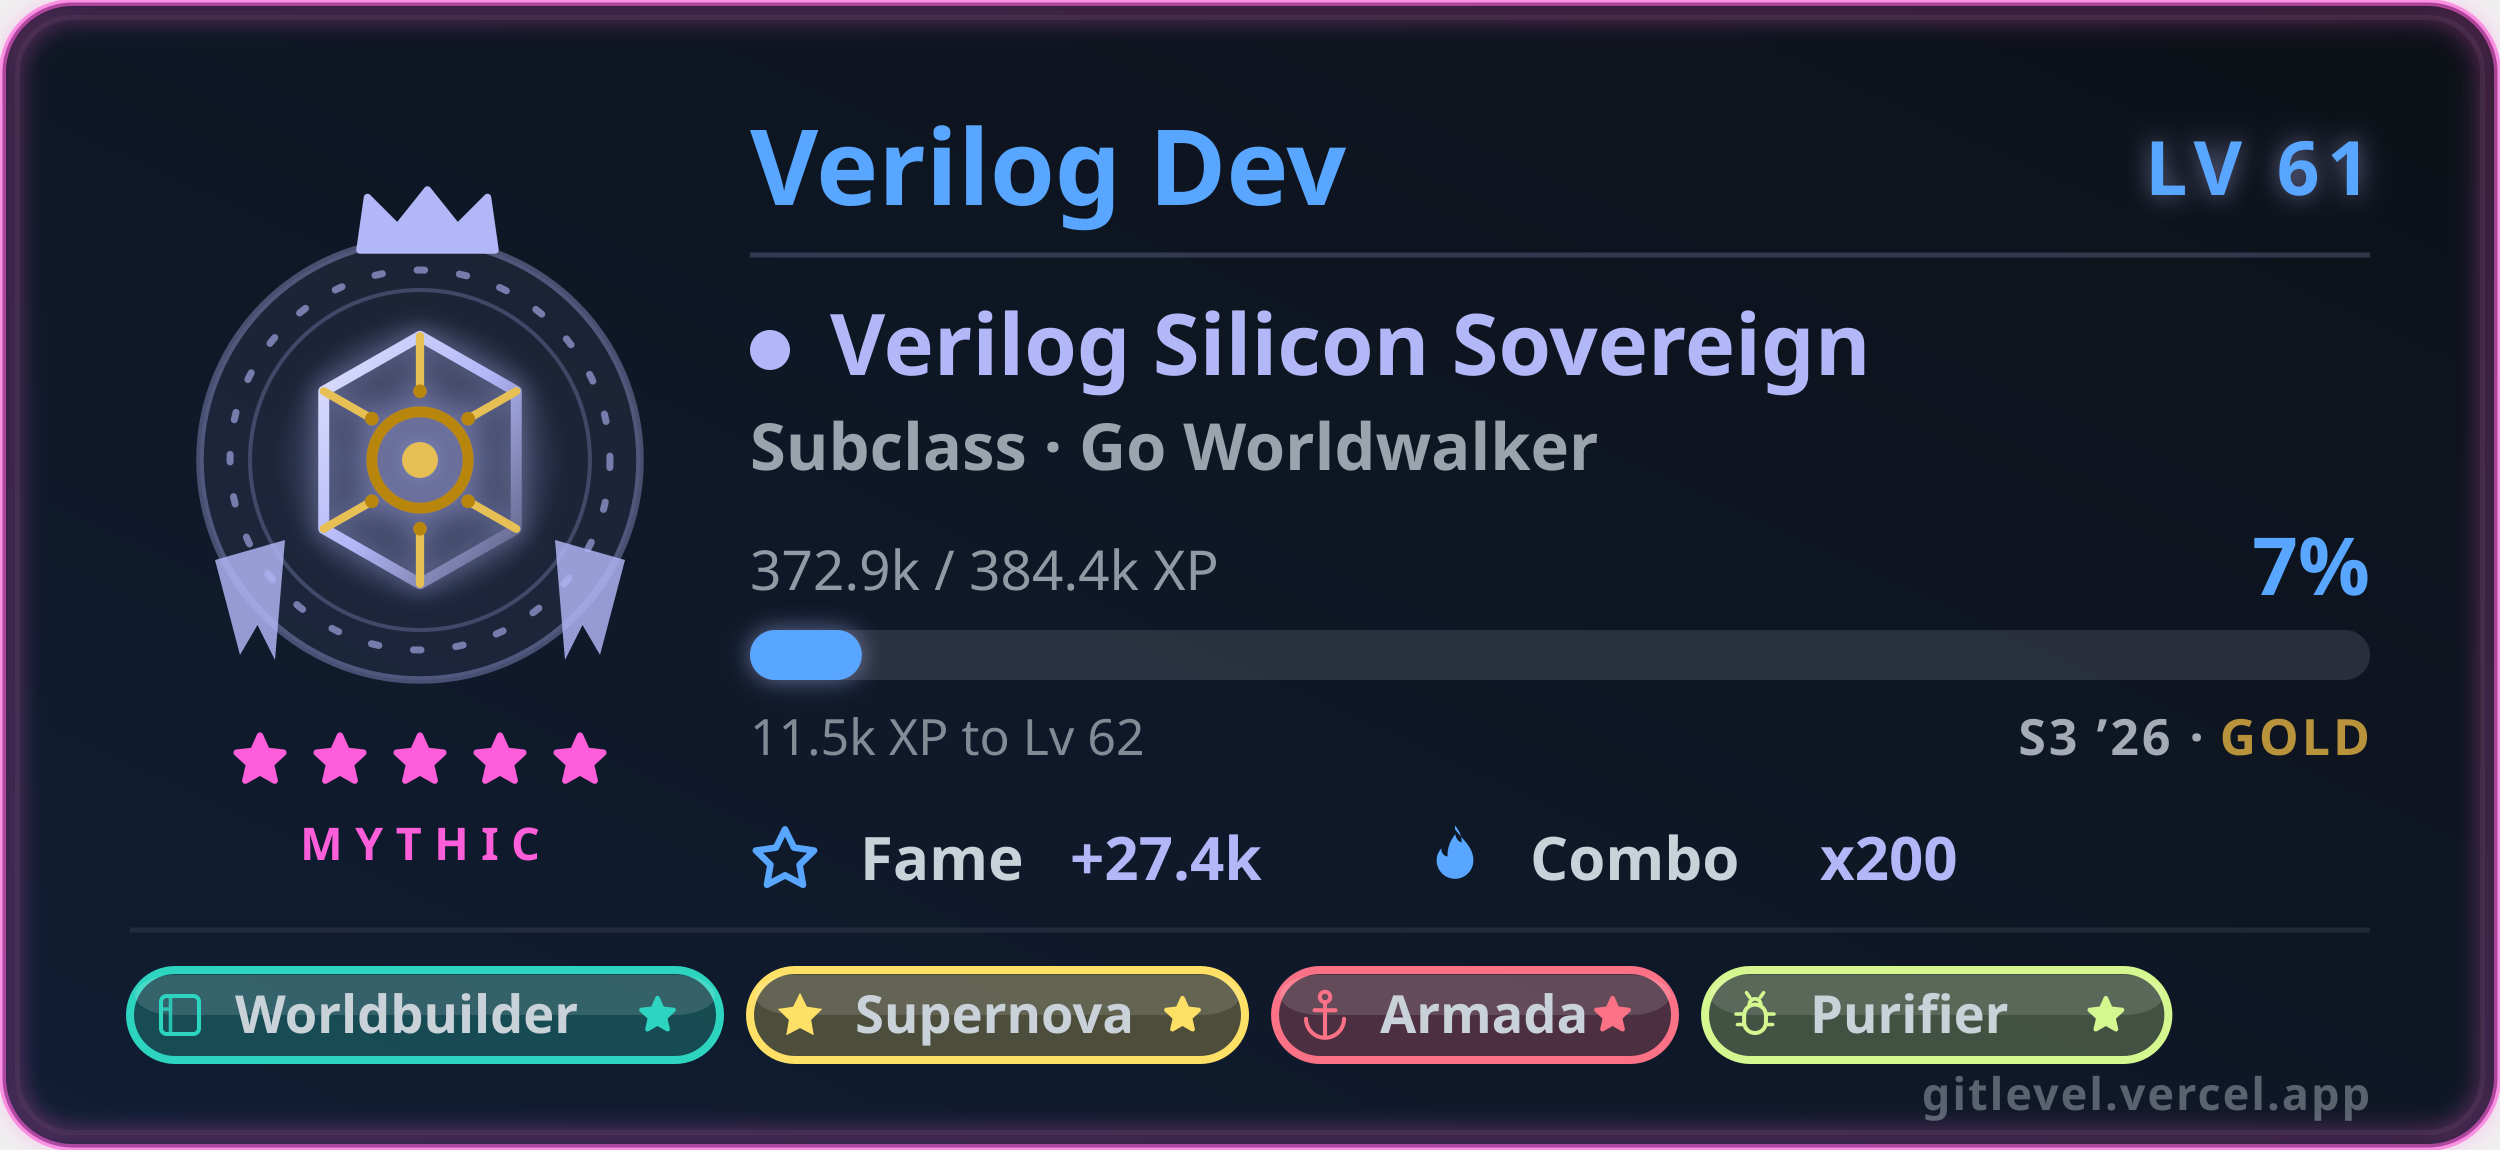
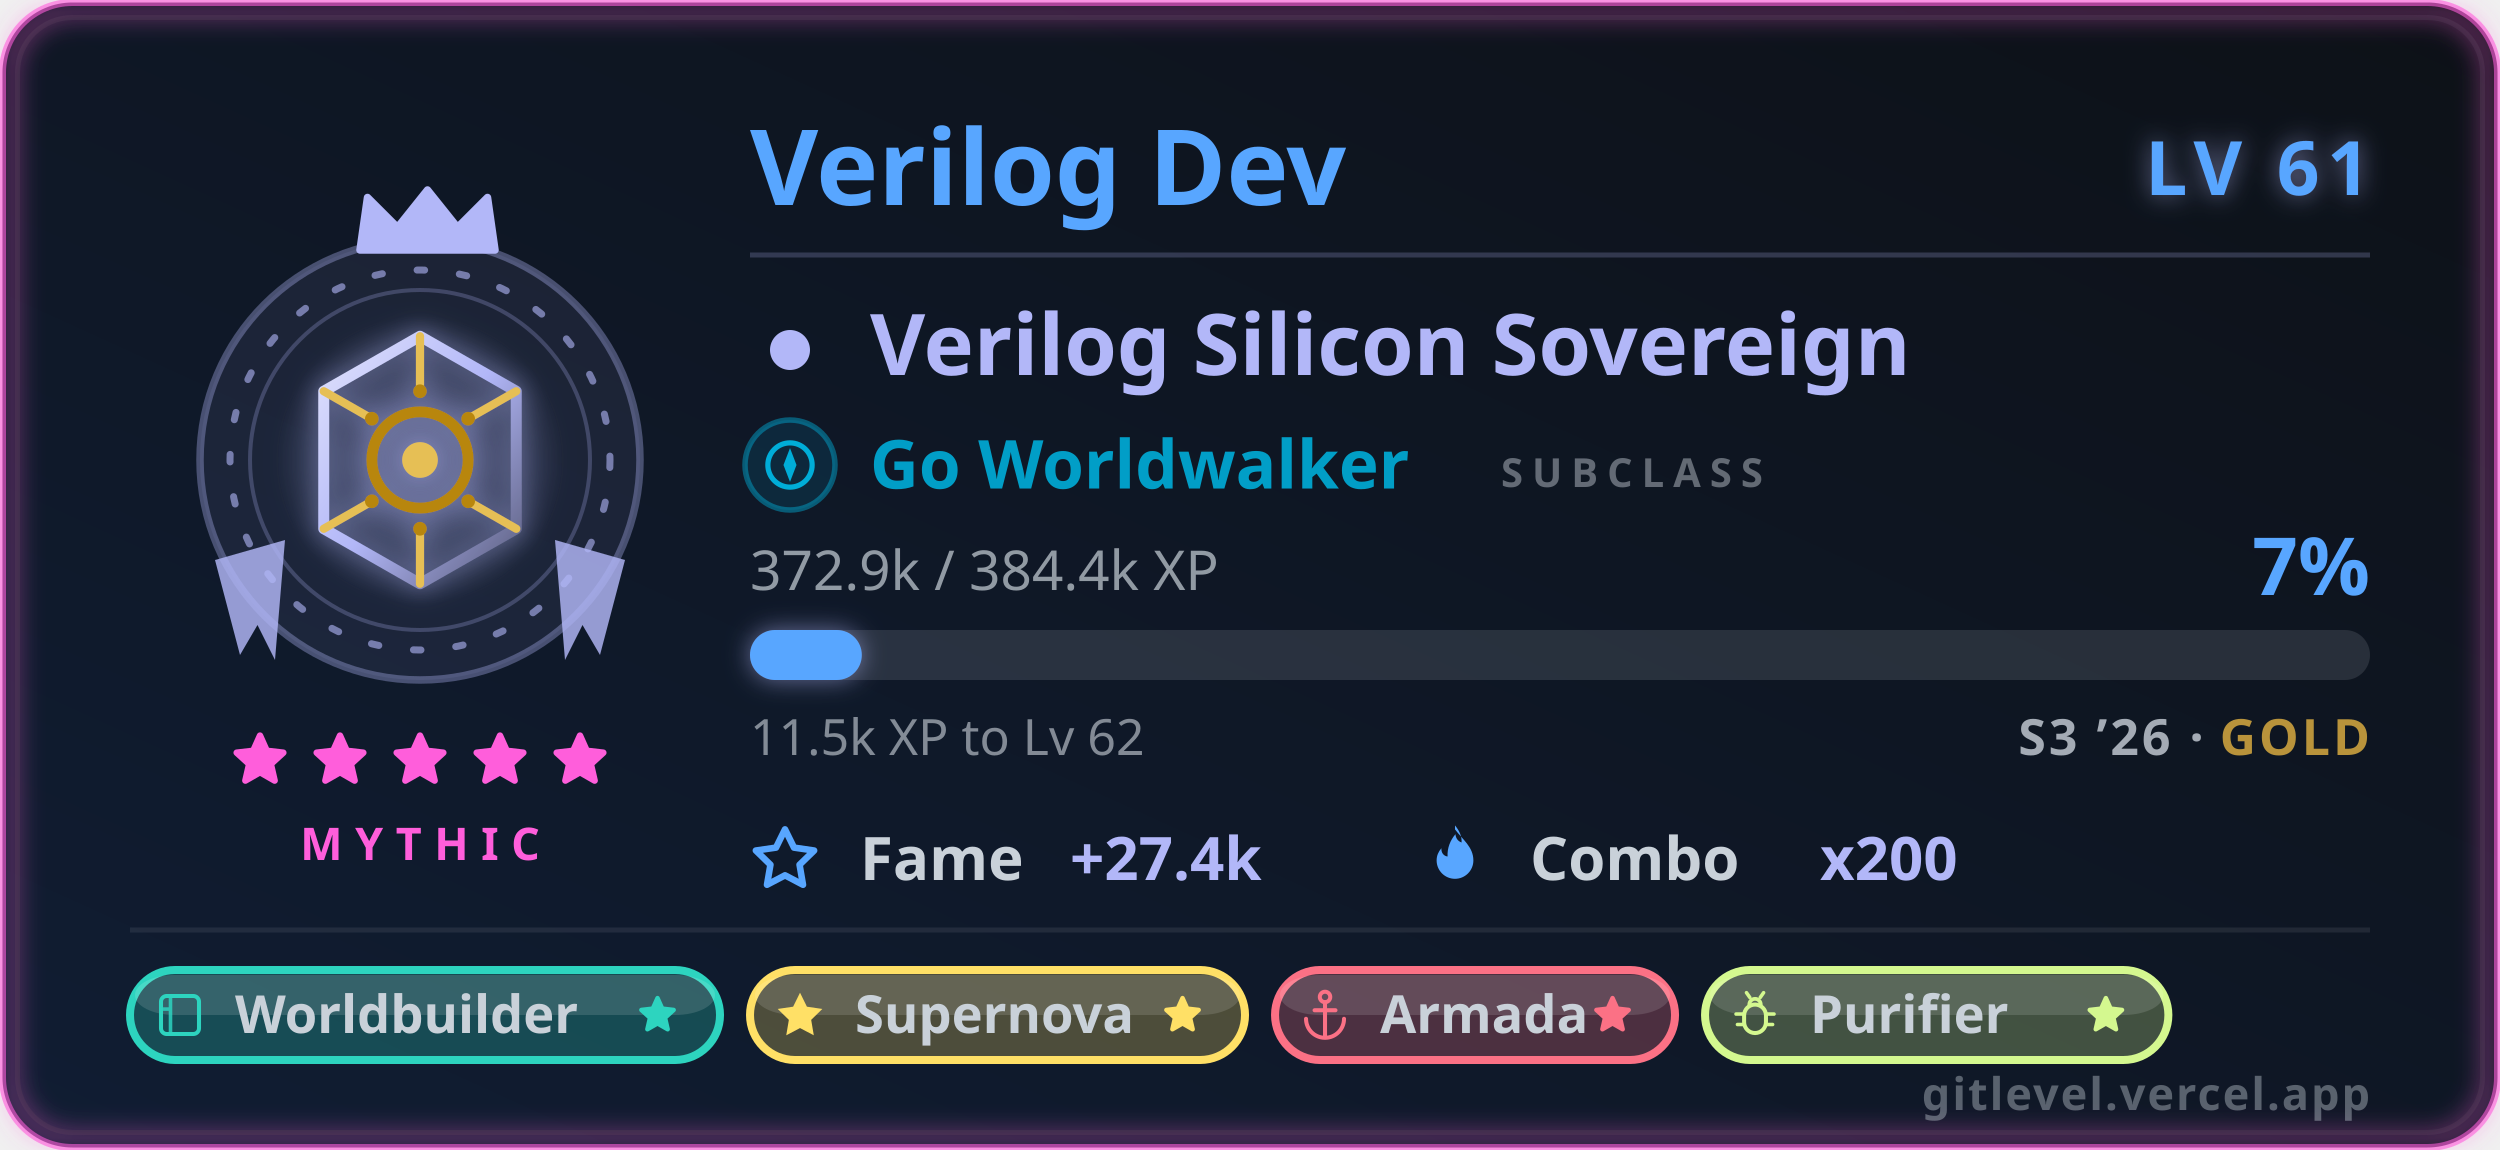
<svg xmlns="http://www.w3.org/2000/svg" width="500" height="230" viewBox="0 0 500 230" role="img" aria-labelledby="card-title-a11y card-desc-a11y">
  <style>
text { font-family: 'Segoe UI', Ubuntu, 'Helvetica Neue', sans-serif; }
.title { font-size: 18px; font-weight: 600; fill: #58a6ff; }
.title-icon { fill: #58a6ff; }
.icon { fill: #58a6ff; }


.gl-name { font-size: 21px; font-weight: 700; fill: #58a6ff; }
.gl-lvl { font-size: 15px; font-weight: 800; letter-spacing: 1.5px; fill: #58a6ff; }
.gl-class { font-size: 17px; font-weight: 700; fill: #b2b7f8; }
- .gl-sub { font-size: 13px; font-weight: 600; fill: #c9d1d9; opacity: 0.75; }
+ .gl-sub { font-size: 13.5px; font-weight: 700; fill: #00add8; opacity: 0.9; }
+ .gl-sub-tag { font-size: 8px; font-weight: 700; letter-spacing: 1.8px; fill: #c9d1d9; opacity: 0.45; }
.gl-meta { font-size: 11px; fill: #c9d1d9; opacity: 0.7; }
.gl-pct { font-size: 16px; font-weight: 800; fill: #58a6ff; }
.gl-chip-label { font-size: 12px; font-weight: 600; fill: #c9d1d9; }
.gl-chip-value { font-size: 12px; font-weight: 800; fill: #b2b7f8; }
.gl-hint { font-size: 10px; fill: #c9d1d9; opacity: 0.62; }
.gl-badge-label { font-size: 10.5px; font-weight: 600; }
.gl-rarity { font-size: 9px; font-weight: 700; letter-spacing: 2.5px; fill: #ff5edb; }
.gl-brand { font-size: 9px; font-weight: 600; letter-spacing: 0.4px; fill: #c9d1d9; opacity: 0.4; }
.gl-season { font-size: 10px; font-weight: 600; letter-spacing: 0.6px; fill: #c9d1d9; opacity: 0.8; }

</style>
  <defs>
    <linearGradient id="card-bg" x1="0" y1="0" x2="1" y2="1" gradientTransform="rotate(90, 0.5, 0.5)">
      <stop offset="0.0%" stop-color="#0d1117" />
      <stop offset="100.0%" stop-color="#101d33" />
    </linearGradient>
    <filter id="card-glow" x="-50%" y="-50%" width="200%" height="200%">
      <feGaussianBlur in="SourceGraphic" stdDeviation="3" result="blur" />
      <feFlood flood-color="#58a6ff" flood-opacity="0.55" result="tint" />
      <feComposite in="tint" in2="blur" operator="in" result="softGlow" />
      <feMerge>
        <feMergeNode in="softGlow" />
        <feMergeNode in="SourceGraphic" />
      </feMerge>
    </filter>
    <filter id="gl-glow" x="-60%" y="-60%" width="220%" height="220%">
      <feGaussianBlur in="SourceGraphic" stdDeviation="2.4" result="b" />
      <feFlood flood-color="#b2b7f8" flood-opacity="0.55" result="t" />
      <feComposite in="t" in2="b" operator="in" result="g" />
      <feMerge>
        <feMergeNode in="g" />
        <feMergeNode in="SourceGraphic" />
      </feMerge>
    </filter>
    <filter id="gl-rarity" x="-20%" y="-20%" width="140%" height="140%">
      <feGaussianBlur stdDeviation="2.4" />
    </filter>
  </defs>
  <rect x="0.5" y="0.5" width="499" height="229" rx="14" fill="url(#card-bg)" stroke="#ff5edb" stroke-width="1.4" stroke-opacity="0.6" />
  <rect x="3.5" y="3.5" width="493" height="223" rx="11" fill="none" stroke="#30363d" stroke-opacity="0.4" />
  <rect x="2" y="2" width="496" height="226" rx="13" fill="none" stroke="#ff5edb" stroke-width="3.5" stroke-opacity="0.4" filter="url(#gl-rarity)" />
  <g class="fade">
    <g class="">
      <g class="flourish">
        <g transform="translate(84,0)">
          <g transform="translate(0,92)" fill="#b2b7f8" opacity="0.82">
            <path d="M27 16 L41 20 L36 39 L32.5 33 L29 40 Z" />
          </g>
        </g>
        <g transform="translate(84,0) scale(-1,1)">
          <g transform="translate(0,92)" fill="#b2b7f8" opacity="0.82">
            <path d="M27 16 L41 20 L36 39 L32.5 33 L29 40 Z" />
          </g>
        </g>
      </g>
      <circle cx="84" cy="92" r="44" fill="#b2b7f8" fill-opacity="0.08" stroke="#b2b7f8" stroke-opacity="0.35" stroke-width="1.5" />
      <g class="">
        <circle cx="84" cy="92" r="38" fill="none" stroke="#b2b7f8" stroke-opacity="0.6" stroke-width="1.4" stroke-dasharray="1.5 7" stroke-linecap="round" />
        <circle cx="84" cy="92" r="34" fill="none" stroke="#b2b7f8" stroke-opacity="0.25" stroke-width="0.8" />
      </g>
      <g class="" filter="url(#gl-glow)">
        <svg class="" x="51" y="59" width="66" height="66" viewBox="0 0 48 48" aria-hidden="true">
          <defs>
            <radialGradient id="vgHalo" cx="0.5" cy="0.5" r="0.5">
              <stop offset="0" stop-color="#b2b7f8" stop-opacity="0.42" />
              <stop offset="1" stop-color="#b2b7f8" stop-opacity="0" />
            </radialGradient>
            <linearGradient id="vgMetal" x1="0" y1="0" x2="1" y2="1">
              <stop offset="0" stop-color="#e0e2fc" />
              <stop offset="0.5" stop-color="#b2b7f8" />
              <stop offset="1" stop-color="#595c7c" />
            </linearGradient>
          </defs>
          <circle cx="24" cy="24" r="21" fill="url(#vgHalo)" />
          <path d="M24 6 L38 14 V34 L24 42 L10 34 V14 Z" fill="none" stroke="url(#vgMetal)" stroke-width="1.6" stroke-linejoin="round" />
          <g stroke="#e6bf55" stroke-width="1.2" stroke-linecap="round">
            <path d="M24 6 V14 M38 14 L31 18 M38 34 L31 30 M24 42 V34 M10 34 L17 30 M10 14 L17 18" />
          </g>
          <circle cx="24" cy="24" r="7" fill="none" stroke="#b8860b" stroke-width="1.6" />
          <circle cx="24" cy="24" r="2.6" fill="#e6bf55" />
          <g fill="#b8860b">
            <circle cx="24" cy="14" r="1" />
            <circle cx="31" cy="18" r="1" />
            <circle cx="31" cy="30" r="1" />
            <circle cx="24" cy="34" r="1" />
            <circle cx="17" cy="30" r="1" />
            <circle cx="17" cy="18" r="1" />
          </g>
        </svg>
      </g>
      <g transform="translate(69, 36.5) scale(1.5)">
        <path d="M2 9 L3 2 L7 6 L11 1 L15 6 L19 2 L20 9 Z" fill="#b2b7f8" stroke="#b2b7f8" stroke-width="1" stroke-linejoin="round" />
      </g>
    </g>
    <g>
      <g class="" transform="translate(45.5, 145.5) scale(0.5416667)" fill="#ff5edb" stroke="#ff5edb" stroke-width="2.4" stroke-linejoin="round" stroke-linecap="round" opacity="1">
        <path d="M12 3 L14.5 8.6 L20.6 9.3 L16 13.5 L17.4 19.6 L12 16.5 L6.6 19.6 L8 13.5 L3.4 9.3 L9.5 8.6 Z" />
      </g>
      <g class="" transform="translate(61.5, 145.5) scale(0.5416667)" fill="#ff5edb" stroke="#ff5edb" stroke-width="2.4" stroke-linejoin="round" stroke-linecap="round" opacity="1">
        <path d="M12 3 L14.5 8.6 L20.6 9.3 L16 13.5 L17.4 19.6 L12 16.5 L6.6 19.6 L8 13.5 L3.4 9.3 L9.5 8.6 Z" />
      </g>
      <g class="" transform="translate(77.5, 145.5) scale(0.5416667)" fill="#ff5edb" stroke="#ff5edb" stroke-width="2.4" stroke-linejoin="round" stroke-linecap="round" opacity="1">
        <path d="M12 3 L14.5 8.6 L20.6 9.3 L16 13.5 L17.4 19.6 L12 16.5 L6.6 19.6 L8 13.5 L3.4 9.3 L9.5 8.6 Z" />
      </g>
      <g class="" transform="translate(93.5, 145.5) scale(0.5416667)" fill="#ff5edb" stroke="#ff5edb" stroke-width="2.4" stroke-linejoin="round" stroke-linecap="round" opacity="1">
        <path d="M12 3 L14.5 8.6 L20.6 9.3 L16 13.5 L17.4 19.6 L12 16.5 L6.6 19.6 L8 13.5 L3.4 9.3 L9.5 8.6 Z" />
      </g>
      <g class="" transform="translate(109.5, 145.5) scale(0.5416667)" fill="#ff5edb" stroke="#ff5edb" stroke-width="2.4" stroke-linejoin="round" stroke-linecap="round" opacity="1">
        <path d="M12 3 L14.5 8.6 L20.6 9.3 L16 13.5 L17.4 19.6 L12 16.5 L6.6 19.6 L8 13.5 L3.4 9.3 L9.5 8.6 Z" />
      </g>
    </g>
    <text class="gl-rarity" x="84" y="172" text-anchor="middle">MYTHIC</text>
  </g>
  <g class="fade" style="animation-delay:.15s">
    <text class="gl-name" x="150" y="41">Verilog Dev</text>
    <text class="gl-lvl glow-pulse" x="474" y="39" text-anchor="end" filter="url(#gl-glow)">LV 61</text>
    <line x1="150" y1="51" x2="474" y2="51" stroke="#b2b7f8" stroke-opacity="0.22" stroke-width="1" />
-     <circle cx="154" cy="70" r="4" fill="#b2b7f8" />
-     <text class="gl-class" x="166" y="75">Verilog Silicon Sovereign</text>
-     <text class="gl-sub" x="150" y="94">Subclass · Go Worldwalker</text>
+     <circle cx="158" cy="70" r="4" fill="#b2b7f8" />
+     <text class="gl-class" x="174" y="75">Verilog Silicon Sovereign</text>
+     <g>
+       <circle cx="158" cy="93" r="9" fill="#00add8" fill-opacity="0.12" stroke="#00add8" stroke-opacity="0.45" stroke-width="1.1" />
+       <svg class="crest-icon" x="151.75" y="86.75" width="12.5" height="12.5" viewBox="0 0 24 24" aria-hidden="true">
+         <circle cx="12" cy="12" r="8.5" fill="none" stroke="#00add8" stroke-width="2" stroke-linejoin="round" stroke-linecap="round" />
+         <path d="M12 5.5 L14.5 12 L12 18.5 L9.5 12 Z" fill="#00add8" />
+         <circle cx="12" cy="12" r="1.4" fill="#00add8" />
+       </svg>
+       <text class="gl-sub" x="174" y="97.7">Go Worldwalker</text>
+       <text class="gl-sub-tag" x="300.197" y="97.4">SUBCLASS</text>
+     </g>
    <text class="gl-meta" x="150" y="118">372.9k / 384.4k XP</text>
    <text class="gl-pct " x="474" y="119" text-anchor="end">7%</text>
    <rect x="150" y="126" width="324" height="10" rx="5" fill="#c9d1d9" fill-opacity="0.14" />
    <rect class="xp-fill " x="150" y="126" width="22.364" height="10" rx="5" fill="#58a6ff" filter="url(#gl-glow)" />
    <text class="gl-hint" x="150" y="151">11.5k XP to Lv 62</text>
    <text class="gl-season" x="474" y="151" text-anchor="end">S3 ’26 · <tspan fill="#e3b341" font-weight="800">GOLD</tspan>
    </text>
    <g transform="translate(150, 176)">
      <svg class="icon" x="0" y="-11" width="14" height="14" viewBox="0 0 16 16" aria-hidden="true">
        <path fill-rule="evenodd" d="M8 .25a.75.75 0 0 1 .673.418l1.882 3.815 4.21.612a.75.75 0 0 1 .416 1.279l-3.046 2.97.719 4.192a.75.75 0 0 1-1.088.791L8 12.347l-3.766 1.98a.75.75 0 0 1-1.088-.79l.72-4.194L.818 6.374a.75.75 0 0 1 .416-1.28l4.21-.611L7.327.668A.75.75 0 0 1 8 .25zm0 2.445L6.615 5.5a.75.75 0 0 1-.564.41l-3.097.45 2.24 2.184a.75.75 0 0 1 .216.664l-.528 3.084 2.769-1.456a.75.75 0 0 1 .698 0l2.77 1.456-.53-3.084a.75.75 0 0 1 .216-.664l2.24-2.183-3.096-.45a.75.75 0 0 1-.564-.41L8 2.694v.001z" />
      </svg>
      <text class="gl-chip-label" x="22" y="0">Fame</text>
      <text class="gl-chip-value" x="64" y="0">+27.4k</text>
    </g>
    <g transform="translate(284, 176)">
      <svg class="icon" x="0" y="-11" width="14" height="14" viewBox="0 0 16 16" aria-hidden="true">
        <path fill-rule="evenodd" d="M8 1c1.7 2.3 4.2 4 4.2 7.1a4.2 4.2 0 0 1-8.4 0c0-1.1.4-2 1.1-2.8-.1 1 .5 1.8 1.4 1.9-.1-1.9.6-3.7 1.8-5.1.1 1 .6 1.6 1.4 1.9.1-1.4-.5-2.7-1.5-3.9z" />
      </svg>
      <text class="gl-chip-label" x="22" y="0">Combo</text>
      <text class="gl-chip-value" x="80" y="0">x200</text>
    </g>
  </g>
  <g class="fade" style="animation-delay:.2s">
    <line x1="26" y1="186" x2="474" y2="186" stroke="#c9d1d9" stroke-opacity="0.1" stroke-width="1" />
    <g>
      <rect x="26" y="194" width="118.003" height="18" rx="9" fill="#2dd4bf" fill-opacity="0.26" stroke="#2dd4bf" stroke-opacity="1" stroke-width="1.6" />
      <rect x="27" y="195" width="116.003" height="8" rx="8" fill="#ffffff" fill-opacity="0.13" />
      <g transform="translate(30.3, 197.3) scale(0.475)">
        <rect x="4" y="4" width="16" height="16" rx="2.4" fill="none" stroke="#2dd4bf" stroke-width="1.7" />
        <path d="M8 4v16 M4 9.5h4" fill="none" stroke="#2dd4bf" stroke-width="1.5" opacity="0.85" />
      </g>
      <text class="gl-badge-label" x="47" y="206.6" fill="#c9d1d9" font-weight="800">Worldbuilder</text>
      <g class="" transform="translate(127.0032, 198.5) scale(0.375)" fill="#2dd4bf" stroke="#2dd4bf" stroke-width="2.4" stroke-linejoin="round" stroke-linecap="round" opacity="1">
        <path d="M12 3 L14.5 8.6 L20.6 9.3 L16 13.5 L17.4 19.6 L12 16.5 L6.6 19.6 L8 13.5 L3.4 9.3 L9.5 8.6 Z" />
      </g>
    </g>
    <g>
      <rect x="150.003" y="194" width="99.002" height="18" rx="9" fill="#ffe066" fill-opacity="0.26" stroke="#ffe066" stroke-opacity="1" stroke-width="1.6" />
      <rect x="151.003" y="195" width="97.002" height="8" rx="8" fill="#ffffff" fill-opacity="0.13" />
      <g transform="translate(154.3032, 197.3) scale(0.475)">
        <path d="M12 2.6 14.9 8.5 21.4 9.45 16.7 14.05 17.8 20.55 12 17.5 6.2 20.55 7.3 14.05 2.6 9.45 9.1 8.5Z" fill="#ffe066" />
      </g>
      <text class="gl-badge-label" x="171.003" y="206.6" fill="#c9d1d9" font-weight="800">Supernova</text>
      <g class="" transform="translate(232.0056, 198.5) scale(0.375)" fill="#ffe066" stroke="#ffe066" stroke-width="2.4" stroke-linejoin="round" stroke-linecap="round" opacity="1">
        <path d="M12 3 L14.5 8.6 L20.6 9.3 L16 13.5 L17.4 19.6 L12 16.5 L6.6 19.6 L8 13.5 L3.4 9.3 L9.5 8.6 Z" />
      </g>
    </g>
    <g>
      <rect x="255.006" y="194" width="80.002" height="18" rx="9" fill="#fb7185" fill-opacity="0.26" stroke="#fb7185" stroke-opacity="1" stroke-width="1.6" />
      <rect x="256.006" y="195" width="78.002" height="8" rx="8" fill="#ffffff" fill-opacity="0.13" />
      <g transform="translate(259.3056, 197.3) scale(0.475)">
        <circle cx="12" cy="4.4" r="2.2" fill="none" stroke="#fb7185" stroke-width="1.7" />
        <path d="M12 6.6V21M7.6 10h8.8" fill="none" stroke="#fb7185" stroke-width="1.7" stroke-linejoin="round" stroke-linecap="round" />
        <path d="M4 13.6a8 8 0 0 0 16 0" fill="none" stroke="#fb7185" stroke-width="1.7" stroke-linejoin="round" stroke-linecap="round" />
      </g>
      <text class="gl-badge-label" x="276.006" y="206.6" fill="#c9d1d9" font-weight="800">Armada</text>
      <g class="" transform="translate(318.0072, 198.5) scale(0.375)" fill="#fb7185" stroke="#fb7185" stroke-width="2.4" stroke-linejoin="round" stroke-linecap="round" opacity="1">
        <path d="M12 3 L14.5 8.6 L20.6 9.3 L16 13.5 L17.4 19.6 L12 16.5 L6.6 19.6 L8 13.5 L3.4 9.3 L9.5 8.6 Z" />
      </g>
    </g>
    <g>
      <rect x="341.007" y="194" width="92.669" height="18" rx="9" fill="#d4f88f" fill-opacity="0.26" stroke="#d4f88f" stroke-opacity="1" stroke-width="1.6" />
      <rect x="342.007" y="195" width="90.669" height="8" rx="8" fill="#ffffff" fill-opacity="0.13" />
      <g transform="translate(345.3072, 197.3) scale(0.475)">
        <rect x="7.4" y="7.6" width="9.2" height="12" rx="4.6" fill="none" stroke="#d4f88f" stroke-width="1.7" />
        <path d="M9.6 7.6a2.4 2.4 0 0 1 4.8 0" fill="none" stroke="#d4f88f" stroke-width="1.6" stroke-linejoin="round" stroke-linecap="round" />
        <path d="M7.4 11.6H4M16.6 11.6H20M7.4 16H4.6M16.6 16H19.4M9.8 4.6 8.4 2.6M14.2 4.6 15.6 2.6" fill="none" stroke="#d4f88f" stroke-width="1.5" stroke-linejoin="round" stroke-linecap="round" />
      </g>
      <text class="gl-badge-label" x="362.007" y="206.6" fill="#c9d1d9" font-weight="800">Purifier</text>
      <g class="" transform="translate(416.676, 198.5) scale(0.375)" fill="#d4f88f" stroke="#d4f88f" stroke-width="2.4" stroke-linejoin="round" stroke-linecap="round" opacity="1">
        <path d="M12 3 L14.5 8.6 L20.6 9.3 L16 13.5 L17.4 19.6 L12 16.5 L6.6 19.6 L8 13.5 L3.4 9.3 L9.5 8.6 Z" />
      </g>
    </g>
  </g>
  <text class="gl-brand" x="474" y="222" text-anchor="end">gitlevel.vercel.app</text>
</svg>
